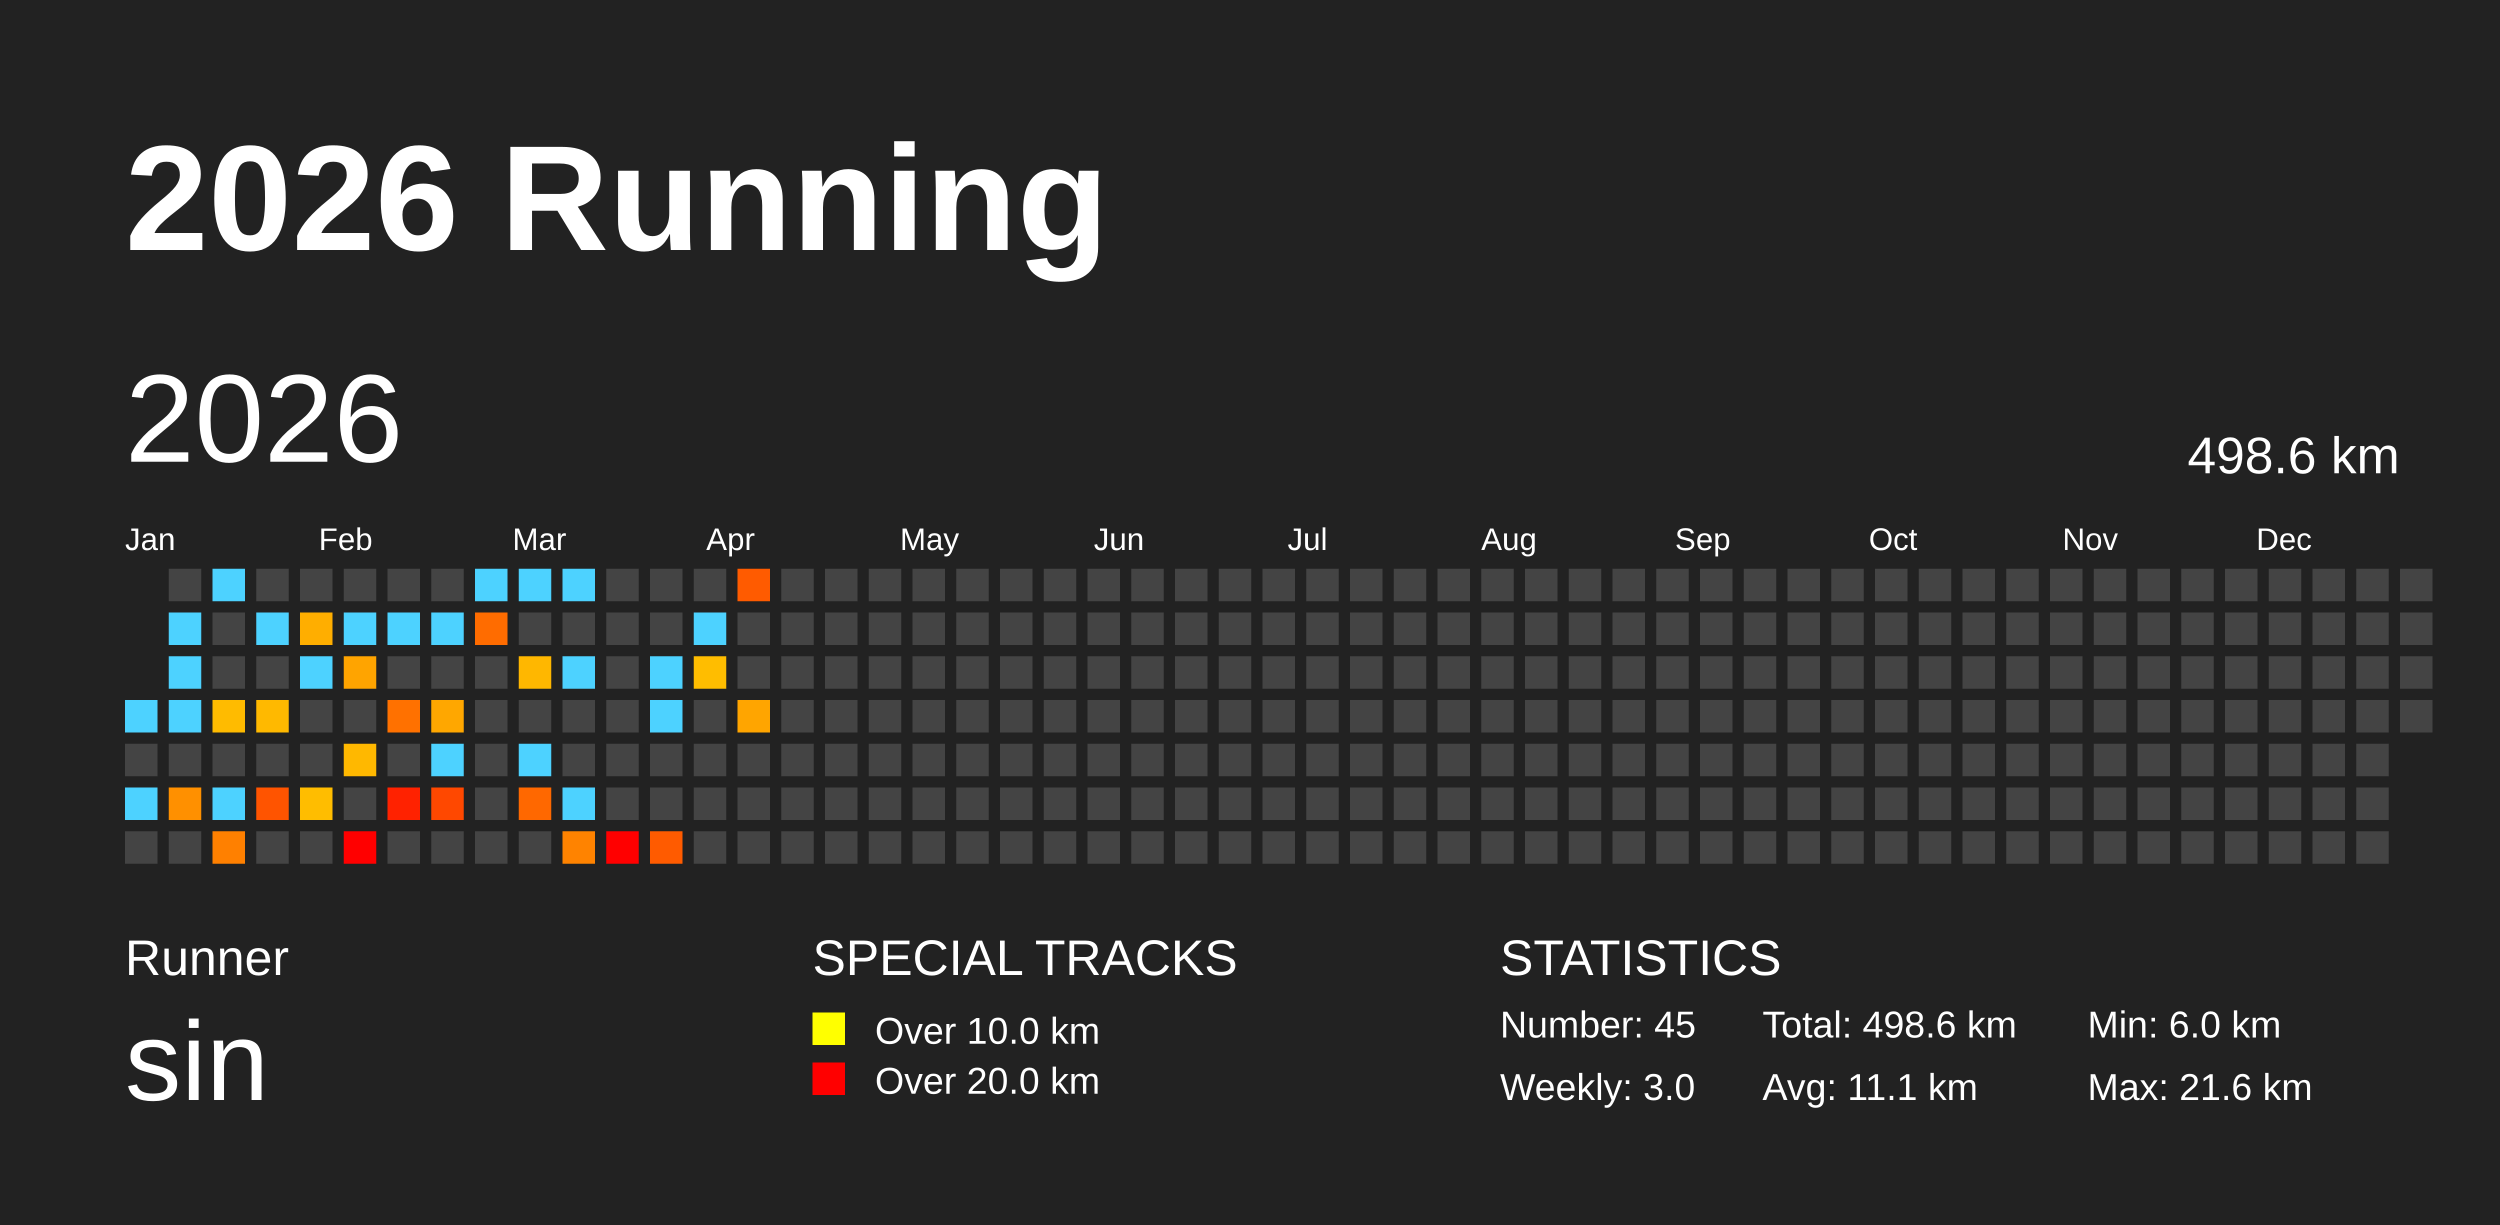
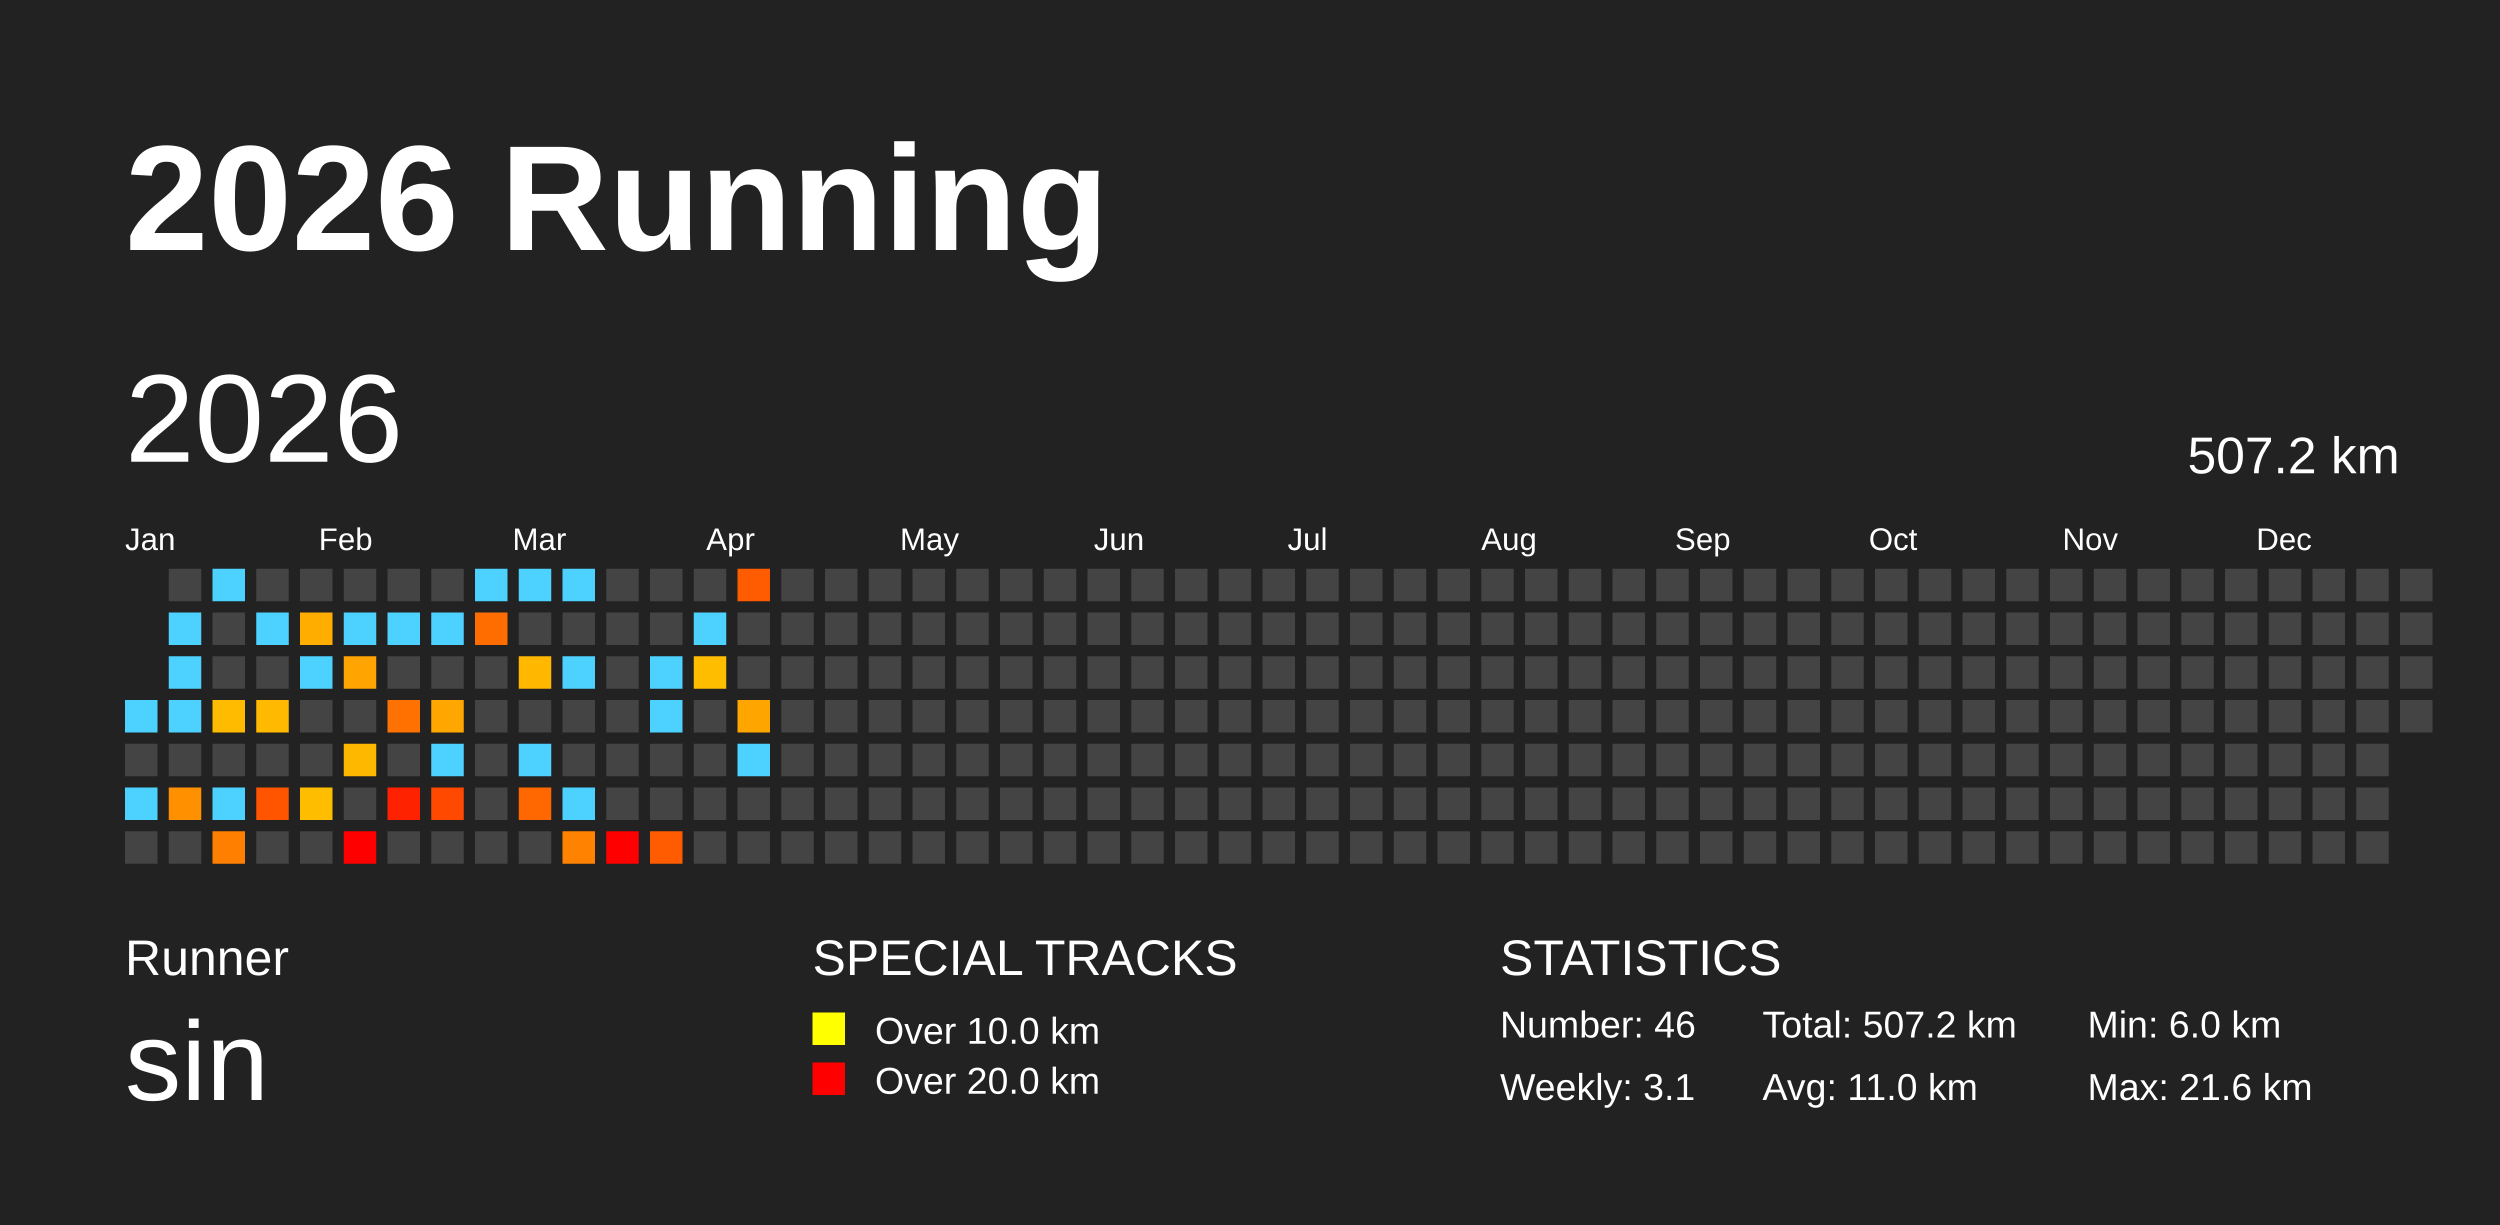
<svg xmlns="http://www.w3.org/2000/svg" baseProfile="full" height="98mm" version="1.1" viewBox="0,0,200,98" width="200mm">
  <defs />
  <rect fill="#222222" height="98" width="200" x="0" y="0" />
  <text fill="#FFFFFF" style="font-size:12px; font-family:Arial; font-weight:bold;" x="10" y="20">2026 Running</text>
  <text fill="#FFFFFF" style="font-size:4px; font-family:Arial" x="10" y="78">Runner</text>
  <text fill="#FFFFFF" style="font-size:9px; font-family:Arial" x="10" y="88">sin</text>
  <text fill="#FFFFFF" style="font-size:4px; font-family:Arial" x="65" y="78">SPECIAL TRACKS</text>
  <rect fill="yellow" height="2.6" width="2.6" x="65" y="81" />
  <text fill="#FFFFFF" style="font-size:3px; font-family:Arial" x="70" y="83.5">Over 10.0 km</text>
  <rect fill="red" height="2.6" width="2.6" x="65" y="85" />
  <text fill="#FFFFFF" style="font-size:3px; font-family:Arial" x="70" y="87.5">Over 20.0 km</text>
  <text fill="#FFFFFF" style="font-size:4px; font-family:Arial" x="120" y="78">STATISTICS</text>
-   <text fill="#FFFFFF" style="font-size:3px; font-family:Arial" x="120" y="83">Number: 45</text>
-   <text fill="#FFFFFF" style="font-size:3px; font-family:Arial" x="120" y="88">Weekly: 3.0</text>
-   <text fill="#FFFFFF" style="font-size:3px; font-family:Arial" x="141" y="83">Total: 498.6 km</text>
-   <text fill="#FFFFFF" style="font-size:3px; font-family:Arial" x="141" y="88">Avg: 11.1 km</text>
+   <text fill="#FFFFFF" style="font-size:3px; font-family:Arial" x="120" y="83">Number: 46</text>
+   <text fill="#FFFFFF" style="font-size:3px; font-family:Arial" x="120" y="88">Weekly: 3.1</text>
+   <text fill="#FFFFFF" style="font-size:3px; font-family:Arial" x="141" y="83">Total: 507.2 km</text>
+   <text fill="#FFFFFF" style="font-size:3px; font-family:Arial" x="141" y="88">Avg: 11.0 km</text>
  <text fill="#FFFFFF" style="font-size:3px; font-family:Arial" x="167" y="83">Min: 6.0 km</text>
  <text fill="#FFFFFF" style="font-size:3px; font-family:Arial" x="167" y="88">Max: 21.6 km</text>
  <text dominant-baseline="hanging" fill="#FFFFFF" style="font-size:10.0px; font-family:Arial;" x="10" y="30">2026</text>
-   <text dominant-baseline="hanging" fill="#FFFFFF" style="font-size:4.125px; font-family:Arial;" x="175" y="35">498.6 km</text>
+   <text dominant-baseline="hanging" fill="#FFFFFF" style="font-size:4.125px; font-family:Arial;" x="175" y="35">507.2 km</text>
  <text fill="#FFFFFF" style="font-size:2.5px; font-family:Arial" x="10.0" y="44">Jan</text>
  <text fill="#FFFFFF" style="font-size:2.5px; font-family:Arial" x="25.5" y="44">Feb</text>
  <text fill="#FFFFFF" style="font-size:2.5px; font-family:Arial" x="41.0" y="44">Mar</text>
  <text fill="#FFFFFF" style="font-size:2.5px; font-family:Arial" x="56.5" y="44">Apr</text>
  <text fill="#FFFFFF" style="font-size:2.5px; font-family:Arial" x="72.0" y="44">May</text>
  <text fill="#FFFFFF" style="font-size:2.5px; font-family:Arial" x="87.5" y="44">Jun</text>
  <text fill="#FFFFFF" style="font-size:2.5px; font-family:Arial" x="103.0" y="44">Jul</text>
  <text fill="#FFFFFF" style="font-size:2.5px; font-family:Arial" x="118.5" y="44">Aug</text>
  <text fill="#FFFFFF" style="font-size:2.5px; font-family:Arial" x="134.0" y="44">Sep</text>
  <text fill="#FFFFFF" style="font-size:2.5px; font-family:Arial" x="149.5" y="44">Oct</text>
  <text fill="#FFFFFF" style="font-size:2.5px; font-family:Arial" x="165.0" y="44">Nov</text>
  <text fill="#FFFFFF" style="font-size:2.5px; font-family:Arial" x="180.5" y="44">Dec</text>
  <rect fill="#4dd2ff" height="2.6" width="2.6" x="10.0" y="56.0" />
  <rect fill="#444444" height="2.6" width="2.6" x="10.0" y="59.5" />
  <rect fill="#4dd2ff" height="2.6" width="2.6" x="10.0" y="63.0" />
  <rect fill="#444444" height="2.6" width="2.6" x="10.0" y="66.5" />
  <rect fill="#444444" height="2.6" width="2.6" x="13.5" y="45.5" />
  <rect fill="#4dd2ff" height="2.6" width="2.6" x="13.5" y="49.0" />
  <rect fill="#4dd2ff" height="2.6" width="2.6" x="13.5" y="52.5" />
  <rect fill="#4dd2ff" height="2.6" width="2.6" x="13.5" y="56.0" />
  <rect fill="#444444" height="2.6" width="2.6" x="13.5" y="59.5" />
  <rect fill="#ff9000" height="2.6" width="2.6" x="13.5" y="63.0" />
  <rect fill="#444444" height="2.6" width="2.6" x="13.5" y="66.5" />
  <rect fill="#4dd2ff" height="2.6" width="2.6" x="17.0" y="45.5" />
  <rect fill="#444444" height="2.6" width="2.6" x="17.0" y="49.0" />
  <rect fill="#444444" height="2.6" width="2.6" x="17.0" y="52.5" />
  <rect fill="#ffbb00" height="2.6" width="2.6" x="17.0" y="56.0" />
  <rect fill="#444444" height="2.6" width="2.6" x="17.0" y="59.5" />
  <rect fill="#4dd2ff" height="2.6" width="2.6" x="17.0" y="63.0" />
  <rect fill="#ff8000" height="2.6" width="2.6" x="17.0" y="66.5" />
  <rect fill="#444444" height="2.6" width="2.6" x="20.5" y="45.5" />
  <rect fill="#4dd2ff" height="2.6" width="2.6" x="20.5" y="49.0" />
  <rect fill="#444444" height="2.6" width="2.6" x="20.5" y="52.5" />
  <rect fill="#ffb900" height="2.6" width="2.6" x="20.5" y="56.0" />
  <rect fill="#444444" height="2.6" width="2.6" x="20.5" y="59.5" />
  <rect fill="#ff5400" height="2.6" width="2.6" x="20.5" y="63.0" />
  <rect fill="#444444" height="2.6" width="2.6" x="20.5" y="66.5" />
  <rect fill="#444444" height="2.6" width="2.6" x="24.0" y="45.5" />
  <rect fill="#ffae00" height="2.6" width="2.6" x="24.0" y="49.0" />
  <rect fill="#4dd2ff" height="2.6" width="2.6" x="24.0" y="52.5" />
  <rect fill="#444444" height="2.6" width="2.6" x="24.0" y="56.0" />
  <rect fill="#444444" height="2.6" width="2.6" x="24.0" y="59.5" />
  <rect fill="#ffbd00" height="2.6" width="2.6" x="24.0" y="63.0" />
  <rect fill="#444444" height="2.6" width="2.6" x="24.0" y="66.5" />
  <rect fill="#444444" height="2.6" width="2.6" x="27.5" y="45.5" />
  <rect fill="#4dd2ff" height="2.6" width="2.6" x="27.5" y="49.0" />
  <rect fill="#ffa400" height="2.6" width="2.6" x="27.5" y="52.5" />
  <rect fill="#444444" height="2.6" width="2.6" x="27.5" y="56.0" />
  <rect fill="#ffb800" height="2.6" width="2.6" x="27.5" y="59.5" />
  <rect fill="#444444" height="2.6" width="2.6" x="27.5" y="63.0" />
  <rect fill="red" height="2.6" width="2.6" x="27.5" y="66.5" />
  <rect fill="#444444" height="2.6" width="2.6" x="31.0" y="45.5" />
  <rect fill="#4dd2ff" height="2.6" width="2.6" x="31.0" y="49.0" />
  <rect fill="#444444" height="2.6" width="2.6" x="31.0" y="52.5" />
  <rect fill="#ff7100" height="2.6" width="2.6" x="31.0" y="56.0" />
  <rect fill="#444444" height="2.6" width="2.6" x="31.0" y="59.5" />
  <rect fill="#ff2200" height="2.6" width="2.6" x="31.0" y="63.0" />
  <rect fill="#444444" height="2.6" width="2.6" x="31.0" y="66.5" />
  <rect fill="#444444" height="2.6" width="2.6" x="34.5" y="45.5" />
  <rect fill="#4dd2ff" height="2.6" width="2.6" x="34.5" y="49.0" />
  <rect fill="#444444" height="2.6" width="2.6" x="34.5" y="52.5" />
  <rect fill="#ffa700" height="2.6" width="2.6" x="34.5" y="56.0" />
  <rect fill="#4dd2ff" height="2.6" width="2.6" x="34.5" y="59.5" />
  <rect fill="#ff4800" height="2.6" width="2.6" x="34.5" y="63.0" />
  <rect fill="#444444" height="2.6" width="2.6" x="34.5" y="66.5" />
  <rect fill="#4dd2ff" height="2.6" width="2.6" x="38.0" y="45.5" />
  <rect fill="#ff6c00" height="2.6" width="2.6" x="38.0" y="49.0" />
  <rect fill="#444444" height="2.6" width="2.6" x="38.0" y="52.5" />
  <rect fill="#444444" height="2.6" width="2.6" x="38.0" y="56.0" />
  <rect fill="#444444" height="2.6" width="2.6" x="38.0" y="59.5" />
  <rect fill="#444444" height="2.6" width="2.6" x="38.0" y="63.0" />
  <rect fill="#444444" height="2.6" width="2.6" x="38.0" y="66.5" />
  <rect fill="#4dd2ff" height="2.6" width="2.6" x="41.5" y="45.5" />
  <rect fill="#444444" height="2.6" width="2.6" x="41.5" y="49.0" />
  <rect fill="#ffb700" height="2.6" width="2.6" x="41.5" y="52.5" />
  <rect fill="#444444" height="2.6" width="2.6" x="41.5" y="56.0" />
  <rect fill="#4dd2ff" height="2.6" width="2.6" x="41.5" y="59.5" />
  <rect fill="#ff6800" height="2.6" width="2.6" x="41.5" y="63.0" />
  <rect fill="#444444" height="2.6" width="2.6" x="41.5" y="66.5" />
  <rect fill="#4dd2ff" height="2.6" width="2.6" x="45.0" y="45.5" />
  <rect fill="#444444" height="2.6" width="2.6" x="45.0" y="49.0" />
  <rect fill="#4dd2ff" height="2.6" width="2.6" x="45.0" y="52.5" />
  <rect fill="#444444" height="2.6" width="2.6" x="45.0" y="56.0" />
  <rect fill="#444444" height="2.6" width="2.6" x="45.0" y="59.5" />
  <rect fill="#4dd2ff" height="2.6" width="2.6" x="45.0" y="63.0" />
  <rect fill="#ff8300" height="2.6" width="2.6" x="45.0" y="66.5" />
  <rect fill="#444444" height="2.6" width="2.6" x="48.5" y="45.5" />
  <rect fill="#444444" height="2.6" width="2.6" x="48.5" y="49.0" />
  <rect fill="#444444" height="2.6" width="2.6" x="48.5" y="52.5" />
  <rect fill="#444444" height="2.6" width="2.6" x="48.5" y="56.0" />
  <rect fill="#444444" height="2.6" width="2.6" x="48.5" y="59.5" />
  <rect fill="#444444" height="2.6" width="2.6" x="48.5" y="63.0" />
  <rect fill="red" height="2.6" width="2.6" x="48.5" y="66.5" />
  <rect fill="#444444" height="2.6" width="2.6" x="52.0" y="45.5" />
  <rect fill="#444444" height="2.6" width="2.6" x="52.0" y="49.0" />
  <rect fill="#4dd2ff" height="2.6" width="2.6" x="52.0" y="52.5" />
  <rect fill="#4dd2ff" height="2.6" width="2.6" x="52.0" y="56.0" />
  <rect fill="#444444" height="2.6" width="2.6" x="52.0" y="59.5" />
  <rect fill="#444444" height="2.6" width="2.6" x="52.0" y="63.0" />
  <rect fill="#ff5b00" height="2.6" width="2.6" x="52.0" y="66.5" />
  <rect fill="#444444" height="2.6" width="2.6" x="55.5" y="45.5" />
  <rect fill="#4dd2ff" height="2.6" width="2.6" x="55.5" y="49.0" />
  <rect fill="#ffbd00" height="2.6" width="2.6" x="55.5" y="52.5" />
  <rect fill="#444444" height="2.6" width="2.6" x="55.5" y="56.0" />
  <rect fill="#444444" height="2.6" width="2.6" x="55.5" y="59.5" />
  <rect fill="#444444" height="2.6" width="2.6" x="55.5" y="63.0" />
  <rect fill="#444444" height="2.6" width="2.6" x="55.5" y="66.5" />
  <rect fill="#ff5b00" height="2.6" width="2.6" x="59.0" y="45.5" />
  <rect fill="#444444" height="2.6" width="2.6" x="59.0" y="49.0" />
  <rect fill="#444444" height="2.6" width="2.6" x="59.0" y="52.5" />
  <rect fill="#ffa500" height="2.6" width="2.6" x="59.0" y="56.0" />
-   <rect fill="#444444" height="2.6" width="2.6" x="59.0" y="59.5" />
+   <rect fill="#4dd2ff" height="2.6" width="2.6" x="59.0" y="59.5" />
  <rect fill="#444444" height="2.6" width="2.6" x="59.0" y="63.0" />
  <rect fill="#444444" height="2.6" width="2.6" x="59.0" y="66.5" />
  <rect fill="#444444" height="2.6" width="2.6" x="62.5" y="45.5" />
  <rect fill="#444444" height="2.6" width="2.6" x="62.5" y="49.0" />
  <rect fill="#444444" height="2.6" width="2.6" x="62.5" y="52.5" />
  <rect fill="#444444" height="2.6" width="2.6" x="62.5" y="56.0" />
  <rect fill="#444444" height="2.6" width="2.6" x="62.5" y="59.5" />
  <rect fill="#444444" height="2.6" width="2.6" x="62.5" y="63.0" />
  <rect fill="#444444" height="2.6" width="2.6" x="62.5" y="66.5" />
  <rect fill="#444444" height="2.6" width="2.6" x="66.0" y="45.5" />
  <rect fill="#444444" height="2.6" width="2.6" x="66.0" y="49.0" />
  <rect fill="#444444" height="2.6" width="2.6" x="66.0" y="52.5" />
  <rect fill="#444444" height="2.6" width="2.6" x="66.0" y="56.0" />
  <rect fill="#444444" height="2.6" width="2.6" x="66.0" y="59.5" />
  <rect fill="#444444" height="2.6" width="2.6" x="66.0" y="63.0" />
  <rect fill="#444444" height="2.6" width="2.6" x="66.0" y="66.5" />
  <rect fill="#444444" height="2.6" width="2.6" x="69.5" y="45.5" />
  <rect fill="#444444" height="2.6" width="2.6" x="69.5" y="49.0" />
  <rect fill="#444444" height="2.6" width="2.6" x="69.5" y="52.5" />
  <rect fill="#444444" height="2.6" width="2.6" x="69.5" y="56.0" />
  <rect fill="#444444" height="2.6" width="2.6" x="69.5" y="59.5" />
  <rect fill="#444444" height="2.6" width="2.6" x="69.5" y="63.0" />
  <rect fill="#444444" height="2.6" width="2.6" x="69.5" y="66.5" />
  <rect fill="#444444" height="2.6" width="2.6" x="73.0" y="45.5" />
  <rect fill="#444444" height="2.6" width="2.6" x="73.0" y="49.0" />
  <rect fill="#444444" height="2.6" width="2.6" x="73.0" y="52.5" />
  <rect fill="#444444" height="2.6" width="2.6" x="73.0" y="56.0" />
  <rect fill="#444444" height="2.6" width="2.6" x="73.0" y="59.5" />
  <rect fill="#444444" height="2.6" width="2.6" x="73.0" y="63.0" />
  <rect fill="#444444" height="2.6" width="2.6" x="73.0" y="66.5" />
  <rect fill="#444444" height="2.6" width="2.6" x="76.5" y="45.5" />
  <rect fill="#444444" height="2.6" width="2.6" x="76.5" y="49.0" />
  <rect fill="#444444" height="2.6" width="2.6" x="76.5" y="52.5" />
  <rect fill="#444444" height="2.6" width="2.6" x="76.5" y="56.0" />
  <rect fill="#444444" height="2.6" width="2.6" x="76.5" y="59.5" />
  <rect fill="#444444" height="2.6" width="2.6" x="76.5" y="63.0" />
  <rect fill="#444444" height="2.6" width="2.6" x="76.5" y="66.5" />
  <rect fill="#444444" height="2.6" width="2.6" x="80.0" y="45.5" />
  <rect fill="#444444" height="2.6" width="2.6" x="80.0" y="49.0" />
  <rect fill="#444444" height="2.6" width="2.6" x="80.0" y="52.5" />
  <rect fill="#444444" height="2.6" width="2.6" x="80.0" y="56.0" />
  <rect fill="#444444" height="2.6" width="2.6" x="80.0" y="59.5" />
  <rect fill="#444444" height="2.6" width="2.6" x="80.0" y="63.0" />
  <rect fill="#444444" height="2.6" width="2.6" x="80.0" y="66.5" />
  <rect fill="#444444" height="2.6" width="2.6" x="83.5" y="45.5" />
  <rect fill="#444444" height="2.6" width="2.6" x="83.5" y="49.0" />
  <rect fill="#444444" height="2.6" width="2.6" x="83.5" y="52.5" />
  <rect fill="#444444" height="2.6" width="2.6" x="83.5" y="56.0" />
  <rect fill="#444444" height="2.6" width="2.6" x="83.5" y="59.5" />
  <rect fill="#444444" height="2.6" width="2.6" x="83.5" y="63.0" />
  <rect fill="#444444" height="2.6" width="2.6" x="83.5" y="66.5" />
  <rect fill="#444444" height="2.6" width="2.6" x="87.0" y="45.5" />
  <rect fill="#444444" height="2.6" width="2.6" x="87.0" y="49.0" />
  <rect fill="#444444" height="2.6" width="2.6" x="87.0" y="52.5" />
  <rect fill="#444444" height="2.6" width="2.6" x="87.0" y="56.0" />
  <rect fill="#444444" height="2.6" width="2.6" x="87.0" y="59.5" />
  <rect fill="#444444" height="2.6" width="2.6" x="87.0" y="63.0" />
  <rect fill="#444444" height="2.6" width="2.6" x="87.0" y="66.5" />
  <rect fill="#444444" height="2.6" width="2.6" x="90.5" y="45.5" />
  <rect fill="#444444" height="2.6" width="2.6" x="90.5" y="49.0" />
  <rect fill="#444444" height="2.6" width="2.6" x="90.5" y="52.5" />
  <rect fill="#444444" height="2.6" width="2.6" x="90.5" y="56.0" />
  <rect fill="#444444" height="2.6" width="2.6" x="90.5" y="59.5" />
  <rect fill="#444444" height="2.6" width="2.6" x="90.5" y="63.0" />
  <rect fill="#444444" height="2.6" width="2.6" x="90.5" y="66.5" />
  <rect fill="#444444" height="2.6" width="2.6" x="94.0" y="45.5" />
  <rect fill="#444444" height="2.6" width="2.6" x="94.0" y="49.0" />
  <rect fill="#444444" height="2.6" width="2.6" x="94.0" y="52.5" />
  <rect fill="#444444" height="2.6" width="2.6" x="94.0" y="56.0" />
  <rect fill="#444444" height="2.6" width="2.6" x="94.0" y="59.5" />
  <rect fill="#444444" height="2.6" width="2.6" x="94.0" y="63.0" />
  <rect fill="#444444" height="2.6" width="2.6" x="94.0" y="66.5" />
  <rect fill="#444444" height="2.6" width="2.6" x="97.5" y="45.5" />
  <rect fill="#444444" height="2.6" width="2.6" x="97.5" y="49.0" />
  <rect fill="#444444" height="2.6" width="2.6" x="97.5" y="52.5" />
  <rect fill="#444444" height="2.6" width="2.6" x="97.5" y="56.0" />
  <rect fill="#444444" height="2.6" width="2.6" x="97.5" y="59.5" />
  <rect fill="#444444" height="2.6" width="2.6" x="97.5" y="63.0" />
  <rect fill="#444444" height="2.6" width="2.6" x="97.5" y="66.5" />
  <rect fill="#444444" height="2.6" width="2.6" x="101.0" y="45.5" />
  <rect fill="#444444" height="2.6" width="2.6" x="101.0" y="49.0" />
  <rect fill="#444444" height="2.6" width="2.6" x="101.0" y="52.5" />
  <rect fill="#444444" height="2.6" width="2.6" x="101.0" y="56.0" />
  <rect fill="#444444" height="2.6" width="2.6" x="101.0" y="59.5" />
  <rect fill="#444444" height="2.6" width="2.6" x="101.0" y="63.0" />
  <rect fill="#444444" height="2.6" width="2.6" x="101.0" y="66.5" />
  <rect fill="#444444" height="2.6" width="2.6" x="104.5" y="45.5" />
  <rect fill="#444444" height="2.6" width="2.6" x="104.5" y="49.0" />
  <rect fill="#444444" height="2.6" width="2.6" x="104.5" y="52.5" />
  <rect fill="#444444" height="2.6" width="2.6" x="104.5" y="56.0" />
  <rect fill="#444444" height="2.6" width="2.6" x="104.5" y="59.5" />
  <rect fill="#444444" height="2.6" width="2.6" x="104.5" y="63.0" />
  <rect fill="#444444" height="2.6" width="2.6" x="104.5" y="66.5" />
  <rect fill="#444444" height="2.6" width="2.6" x="108.0" y="45.5" />
  <rect fill="#444444" height="2.6" width="2.6" x="108.0" y="49.0" />
  <rect fill="#444444" height="2.6" width="2.6" x="108.0" y="52.5" />
  <rect fill="#444444" height="2.6" width="2.6" x="108.0" y="56.0" />
  <rect fill="#444444" height="2.6" width="2.6" x="108.0" y="59.5" />
  <rect fill="#444444" height="2.6" width="2.6" x="108.0" y="63.0" />
  <rect fill="#444444" height="2.6" width="2.6" x="108.0" y="66.5" />
  <rect fill="#444444" height="2.6" width="2.6" x="111.5" y="45.5" />
  <rect fill="#444444" height="2.6" width="2.6" x="111.5" y="49.0" />
  <rect fill="#444444" height="2.6" width="2.6" x="111.5" y="52.5" />
  <rect fill="#444444" height="2.6" width="2.6" x="111.5" y="56.0" />
  <rect fill="#444444" height="2.6" width="2.6" x="111.5" y="59.5" />
  <rect fill="#444444" height="2.6" width="2.6" x="111.5" y="63.0" />
  <rect fill="#444444" height="2.6" width="2.6" x="111.5" y="66.5" />
  <rect fill="#444444" height="2.6" width="2.6" x="115.0" y="45.5" />
  <rect fill="#444444" height="2.6" width="2.6" x="115.0" y="49.0" />
  <rect fill="#444444" height="2.6" width="2.6" x="115.0" y="52.5" />
  <rect fill="#444444" height="2.6" width="2.6" x="115.0" y="56.0" />
  <rect fill="#444444" height="2.6" width="2.6" x="115.0" y="59.5" />
  <rect fill="#444444" height="2.6" width="2.6" x="115.0" y="63.0" />
  <rect fill="#444444" height="2.6" width="2.6" x="115.0" y="66.5" />
  <rect fill="#444444" height="2.6" width="2.6" x="118.5" y="45.5" />
  <rect fill="#444444" height="2.6" width="2.6" x="118.5" y="49.0" />
  <rect fill="#444444" height="2.6" width="2.6" x="118.5" y="52.5" />
  <rect fill="#444444" height="2.6" width="2.6" x="118.5" y="56.0" />
  <rect fill="#444444" height="2.6" width="2.6" x="118.5" y="59.5" />
  <rect fill="#444444" height="2.6" width="2.6" x="118.5" y="63.0" />
  <rect fill="#444444" height="2.6" width="2.6" x="118.5" y="66.5" />
  <rect fill="#444444" height="2.6" width="2.6" x="122.0" y="45.5" />
  <rect fill="#444444" height="2.6" width="2.6" x="122.0" y="49.0" />
  <rect fill="#444444" height="2.6" width="2.6" x="122.0" y="52.5" />
  <rect fill="#444444" height="2.6" width="2.6" x="122.0" y="56.0" />
  <rect fill="#444444" height="2.6" width="2.6" x="122.0" y="59.5" />
  <rect fill="#444444" height="2.6" width="2.6" x="122.0" y="63.0" />
  <rect fill="#444444" height="2.6" width="2.6" x="122.0" y="66.5" />
  <rect fill="#444444" height="2.6" width="2.6" x="125.5" y="45.5" />
  <rect fill="#444444" height="2.6" width="2.6" x="125.5" y="49.0" />
  <rect fill="#444444" height="2.6" width="2.6" x="125.5" y="52.5" />
  <rect fill="#444444" height="2.6" width="2.6" x="125.5" y="56.0" />
  <rect fill="#444444" height="2.6" width="2.6" x="125.5" y="59.5" />
  <rect fill="#444444" height="2.6" width="2.6" x="125.5" y="63.0" />
  <rect fill="#444444" height="2.6" width="2.6" x="125.5" y="66.5" />
  <rect fill="#444444" height="2.6" width="2.6" x="129.0" y="45.5" />
  <rect fill="#444444" height="2.6" width="2.6" x="129.0" y="49.0" />
  <rect fill="#444444" height="2.6" width="2.6" x="129.0" y="52.5" />
  <rect fill="#444444" height="2.6" width="2.6" x="129.0" y="56.0" />
  <rect fill="#444444" height="2.6" width="2.6" x="129.0" y="59.5" />
  <rect fill="#444444" height="2.6" width="2.6" x="129.0" y="63.0" />
  <rect fill="#444444" height="2.6" width="2.6" x="129.0" y="66.5" />
  <rect fill="#444444" height="2.6" width="2.6" x="132.5" y="45.5" />
  <rect fill="#444444" height="2.6" width="2.6" x="132.5" y="49.0" />
  <rect fill="#444444" height="2.6" width="2.6" x="132.5" y="52.5" />
  <rect fill="#444444" height="2.6" width="2.6" x="132.5" y="56.0" />
  <rect fill="#444444" height="2.6" width="2.6" x="132.5" y="59.5" />
  <rect fill="#444444" height="2.6" width="2.6" x="132.5" y="63.0" />
  <rect fill="#444444" height="2.6" width="2.6" x="132.5" y="66.5" />
  <rect fill="#444444" height="2.6" width="2.6" x="136.0" y="45.5" />
  <rect fill="#444444" height="2.6" width="2.6" x="136.0" y="49.0" />
  <rect fill="#444444" height="2.6" width="2.6" x="136.0" y="52.5" />
  <rect fill="#444444" height="2.6" width="2.6" x="136.0" y="56.0" />
  <rect fill="#444444" height="2.6" width="2.6" x="136.0" y="59.5" />
  <rect fill="#444444" height="2.6" width="2.6" x="136.0" y="63.0" />
  <rect fill="#444444" height="2.6" width="2.6" x="136.0" y="66.5" />
  <rect fill="#444444" height="2.6" width="2.6" x="139.5" y="45.5" />
  <rect fill="#444444" height="2.6" width="2.6" x="139.5" y="49.0" />
  <rect fill="#444444" height="2.6" width="2.6" x="139.5" y="52.5" />
  <rect fill="#444444" height="2.6" width="2.6" x="139.5" y="56.0" />
  <rect fill="#444444" height="2.6" width="2.6" x="139.5" y="59.5" />
  <rect fill="#444444" height="2.6" width="2.6" x="139.5" y="63.0" />
  <rect fill="#444444" height="2.6" width="2.6" x="139.5" y="66.5" />
  <rect fill="#444444" height="2.6" width="2.6" x="143.0" y="45.5" />
  <rect fill="#444444" height="2.6" width="2.6" x="143.0" y="49.0" />
  <rect fill="#444444" height="2.6" width="2.6" x="143.0" y="52.5" />
  <rect fill="#444444" height="2.6" width="2.6" x="143.0" y="56.0" />
  <rect fill="#444444" height="2.6" width="2.6" x="143.0" y="59.5" />
  <rect fill="#444444" height="2.6" width="2.6" x="143.0" y="63.0" />
  <rect fill="#444444" height="2.6" width="2.6" x="143.0" y="66.5" />
  <rect fill="#444444" height="2.6" width="2.6" x="146.5" y="45.5" />
  <rect fill="#444444" height="2.6" width="2.6" x="146.5" y="49.0" />
  <rect fill="#444444" height="2.6" width="2.6" x="146.5" y="52.5" />
  <rect fill="#444444" height="2.6" width="2.6" x="146.5" y="56.0" />
  <rect fill="#444444" height="2.6" width="2.6" x="146.5" y="59.5" />
  <rect fill="#444444" height="2.6" width="2.6" x="146.5" y="63.0" />
  <rect fill="#444444" height="2.6" width="2.6" x="146.5" y="66.5" />
  <rect fill="#444444" height="2.6" width="2.6" x="150.0" y="45.5" />
  <rect fill="#444444" height="2.6" width="2.6" x="150.0" y="49.0" />
  <rect fill="#444444" height="2.6" width="2.6" x="150.0" y="52.5" />
  <rect fill="#444444" height="2.6" width="2.6" x="150.0" y="56.0" />
  <rect fill="#444444" height="2.6" width="2.6" x="150.0" y="59.5" />
  <rect fill="#444444" height="2.6" width="2.6" x="150.0" y="63.0" />
  <rect fill="#444444" height="2.6" width="2.6" x="150.0" y="66.5" />
  <rect fill="#444444" height="2.6" width="2.6" x="153.5" y="45.5" />
  <rect fill="#444444" height="2.6" width="2.6" x="153.5" y="49.0" />
  <rect fill="#444444" height="2.6" width="2.6" x="153.5" y="52.5" />
  <rect fill="#444444" height="2.6" width="2.6" x="153.5" y="56.0" />
  <rect fill="#444444" height="2.6" width="2.6" x="153.5" y="59.5" />
  <rect fill="#444444" height="2.6" width="2.6" x="153.5" y="63.0" />
  <rect fill="#444444" height="2.6" width="2.6" x="153.5" y="66.5" />
  <rect fill="#444444" height="2.6" width="2.6" x="157.0" y="45.5" />
  <rect fill="#444444" height="2.6" width="2.6" x="157.0" y="49.0" />
  <rect fill="#444444" height="2.6" width="2.6" x="157.0" y="52.5" />
  <rect fill="#444444" height="2.6" width="2.6" x="157.0" y="56.0" />
  <rect fill="#444444" height="2.6" width="2.6" x="157.0" y="59.5" />
  <rect fill="#444444" height="2.6" width="2.6" x="157.0" y="63.0" />
  <rect fill="#444444" height="2.6" width="2.6" x="157.0" y="66.5" />
  <rect fill="#444444" height="2.6" width="2.6" x="160.5" y="45.5" />
  <rect fill="#444444" height="2.6" width="2.6" x="160.5" y="49.0" />
  <rect fill="#444444" height="2.6" width="2.6" x="160.5" y="52.5" />
  <rect fill="#444444" height="2.6" width="2.6" x="160.5" y="56.0" />
  <rect fill="#444444" height="2.6" width="2.6" x="160.5" y="59.5" />
  <rect fill="#444444" height="2.6" width="2.6" x="160.5" y="63.0" />
  <rect fill="#444444" height="2.6" width="2.6" x="160.5" y="66.5" />
  <rect fill="#444444" height="2.6" width="2.6" x="164.0" y="45.5" />
  <rect fill="#444444" height="2.6" width="2.6" x="164.0" y="49.0" />
  <rect fill="#444444" height="2.6" width="2.6" x="164.0" y="52.5" />
  <rect fill="#444444" height="2.6" width="2.6" x="164.0" y="56.0" />
  <rect fill="#444444" height="2.6" width="2.6" x="164.0" y="59.5" />
  <rect fill="#444444" height="2.6" width="2.6" x="164.0" y="63.0" />
  <rect fill="#444444" height="2.6" width="2.6" x="164.0" y="66.5" />
  <rect fill="#444444" height="2.6" width="2.6" x="167.5" y="45.5" />
  <rect fill="#444444" height="2.6" width="2.6" x="167.5" y="49.0" />
  <rect fill="#444444" height="2.6" width="2.6" x="167.5" y="52.5" />
  <rect fill="#444444" height="2.6" width="2.6" x="167.5" y="56.0" />
  <rect fill="#444444" height="2.6" width="2.6" x="167.5" y="59.5" />
  <rect fill="#444444" height="2.6" width="2.6" x="167.5" y="63.0" />
  <rect fill="#444444" height="2.6" width="2.6" x="167.5" y="66.5" />
  <rect fill="#444444" height="2.6" width="2.6" x="171.0" y="45.5" />
  <rect fill="#444444" height="2.6" width="2.6" x="171.0" y="49.0" />
  <rect fill="#444444" height="2.6" width="2.6" x="171.0" y="52.5" />
  <rect fill="#444444" height="2.6" width="2.6" x="171.0" y="56.0" />
  <rect fill="#444444" height="2.6" width="2.6" x="171.0" y="59.5" />
  <rect fill="#444444" height="2.6" width="2.6" x="171.0" y="63.0" />
  <rect fill="#444444" height="2.6" width="2.6" x="171.0" y="66.5" />
  <rect fill="#444444" height="2.6" width="2.6" x="174.5" y="45.5" />
  <rect fill="#444444" height="2.6" width="2.6" x="174.5" y="49.0" />
  <rect fill="#444444" height="2.6" width="2.6" x="174.5" y="52.5" />
  <rect fill="#444444" height="2.6" width="2.6" x="174.5" y="56.0" />
  <rect fill="#444444" height="2.6" width="2.6" x="174.5" y="59.5" />
  <rect fill="#444444" height="2.6" width="2.6" x="174.5" y="63.0" />
  <rect fill="#444444" height="2.6" width="2.6" x="174.5" y="66.5" />
  <rect fill="#444444" height="2.6" width="2.6" x="178.0" y="45.5" />
  <rect fill="#444444" height="2.6" width="2.6" x="178.0" y="49.0" />
  <rect fill="#444444" height="2.6" width="2.6" x="178.0" y="52.5" />
  <rect fill="#444444" height="2.6" width="2.6" x="178.0" y="56.0" />
  <rect fill="#444444" height="2.6" width="2.6" x="178.0" y="59.5" />
  <rect fill="#444444" height="2.6" width="2.6" x="178.0" y="63.0" />
  <rect fill="#444444" height="2.6" width="2.6" x="178.0" y="66.5" />
  <rect fill="#444444" height="2.6" width="2.6" x="181.5" y="45.5" />
  <rect fill="#444444" height="2.6" width="2.6" x="181.5" y="49.0" />
  <rect fill="#444444" height="2.6" width="2.6" x="181.5" y="52.5" />
  <rect fill="#444444" height="2.6" width="2.6" x="181.5" y="56.0" />
  <rect fill="#444444" height="2.6" width="2.6" x="181.5" y="59.5" />
  <rect fill="#444444" height="2.6" width="2.6" x="181.5" y="63.0" />
  <rect fill="#444444" height="2.6" width="2.6" x="181.5" y="66.5" />
  <rect fill="#444444" height="2.6" width="2.6" x="185.0" y="45.5" />
  <rect fill="#444444" height="2.6" width="2.6" x="185.0" y="49.0" />
  <rect fill="#444444" height="2.6" width="2.6" x="185.0" y="52.5" />
  <rect fill="#444444" height="2.6" width="2.6" x="185.0" y="56.0" />
  <rect fill="#444444" height="2.6" width="2.6" x="185.0" y="59.5" />
  <rect fill="#444444" height="2.6" width="2.6" x="185.0" y="63.0" />
  <rect fill="#444444" height="2.6" width="2.6" x="185.0" y="66.5" />
  <rect fill="#444444" height="2.6" width="2.6" x="188.5" y="45.5" />
  <rect fill="#444444" height="2.6" width="2.6" x="188.5" y="49.0" />
  <rect fill="#444444" height="2.6" width="2.6" x="188.5" y="52.5" />
  <rect fill="#444444" height="2.6" width="2.6" x="188.5" y="56.0" />
  <rect fill="#444444" height="2.6" width="2.6" x="188.5" y="59.5" />
  <rect fill="#444444" height="2.6" width="2.6" x="188.5" y="63.0" />
  <rect fill="#444444" height="2.6" width="2.6" x="188.5" y="66.5" />
  <rect fill="#444444" height="2.6" width="2.6" x="192.0" y="45.5" />
  <rect fill="#444444" height="2.6" width="2.6" x="192.0" y="49.0" />
  <rect fill="#444444" height="2.6" width="2.6" x="192.0" y="52.5" />
  <rect fill="#444444" height="2.6" width="2.6" x="192.0" y="56.0" />
</svg>
